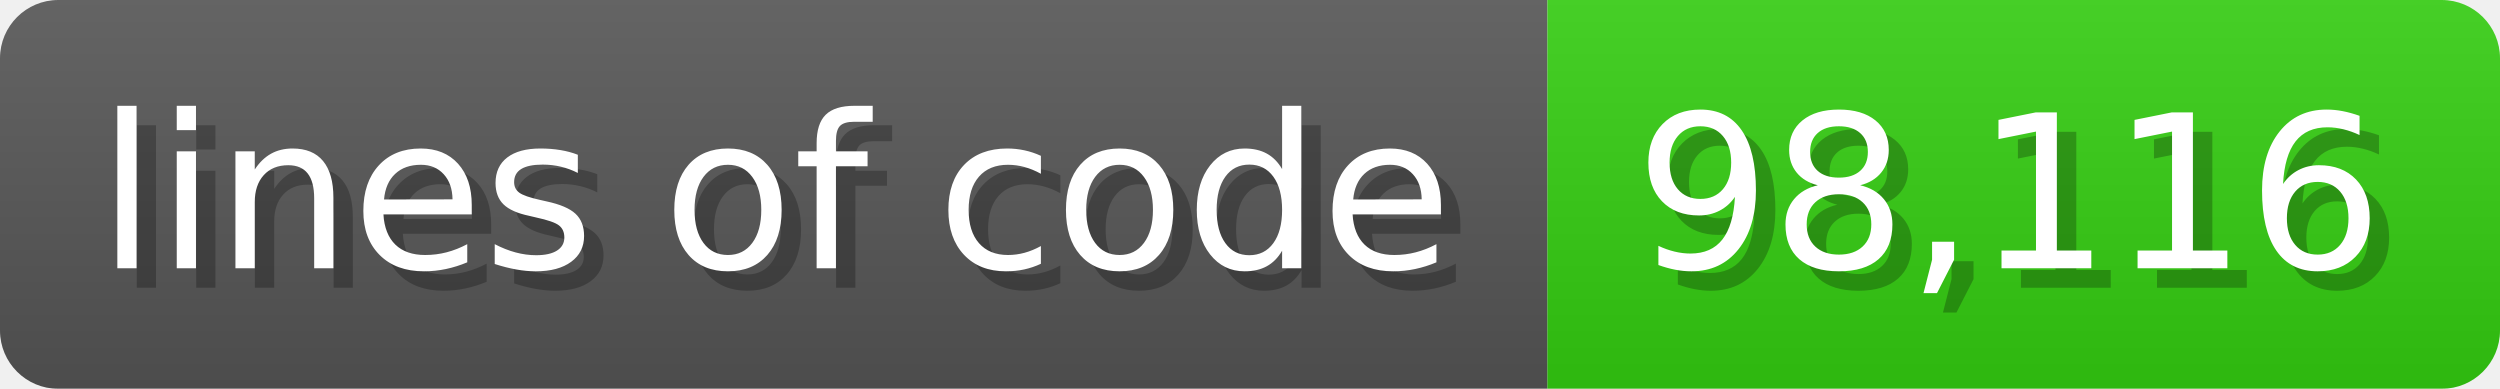
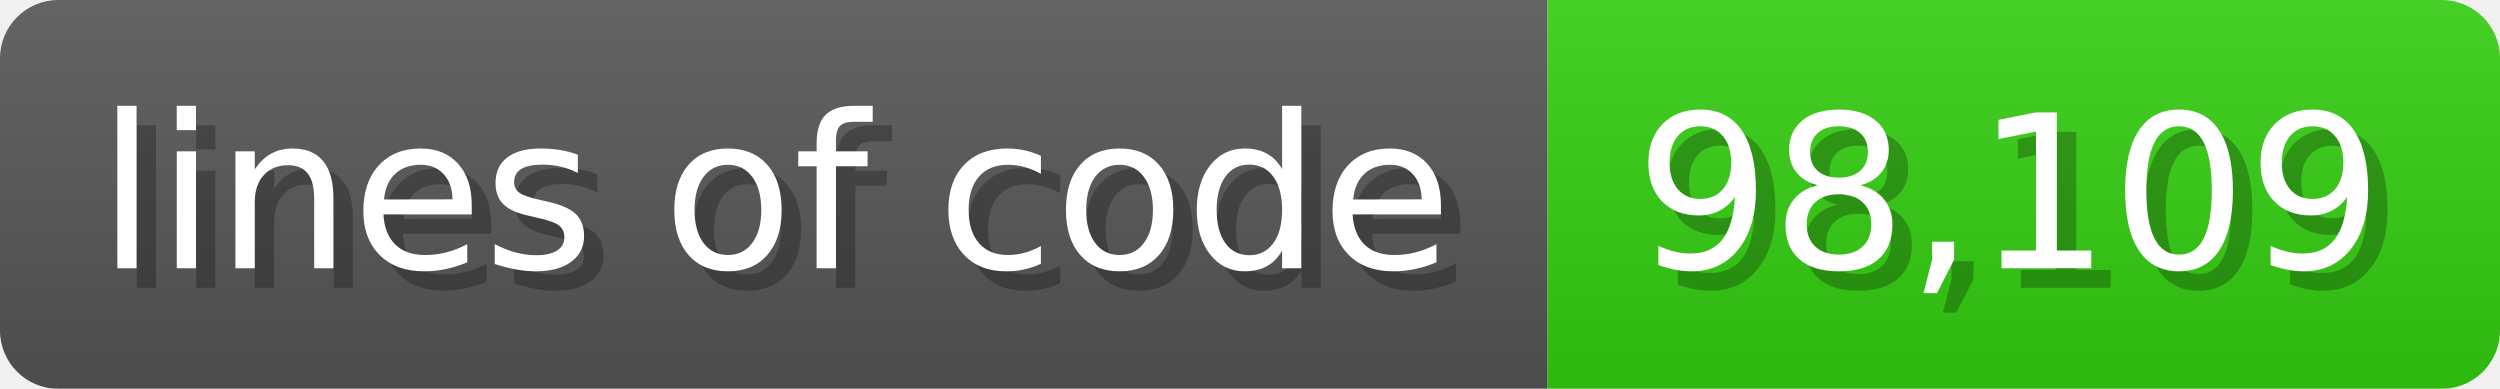
<svg xmlns="http://www.w3.org/2000/svg" width="128.6" height="20" viewBox="0 0 1286 200">
  <linearGradient id="a" x2="0" y2="100%">
    <stop offset="0" stop-opacity=".1" stop-color="#EEE" />
    <stop offset="1" stop-opacity=".1" />
  </linearGradient>
  <mask id="m">
    <rect width="1286" height="200" rx="30" fill="#FFF" />
  </mask>
  <g mask="url(#m)">
    <rect width="796" height="200" fill="#555" />
    <rect width="490" height="200" fill="#3C1" x="796" />
    <rect width="1286" height="200" fill="url(#a)" />
  </g>
  <g fill="#fff" text-anchor="start" font-family="Verdana,DejaVu Sans,sans-serif" font-size="110">
    <text x="60" y="148" textLength="696" fill="#000" opacity="0.25">lines of code</text>
    <text x="50" y="138" textLength="696">lines of code</text>
-     <text x="851" y="148" textLength="390" fill="#000" opacity="0.25">98,116</text>
-     <text x="841" y="138" textLength="390">98,116</text>
+     <text x="851" y="148" textLength="390" fill="#000" opacity="0.25">98,109</text>
+     <text x="841" y="138" textLength="390">98,109</text>
  </g>
</svg>
